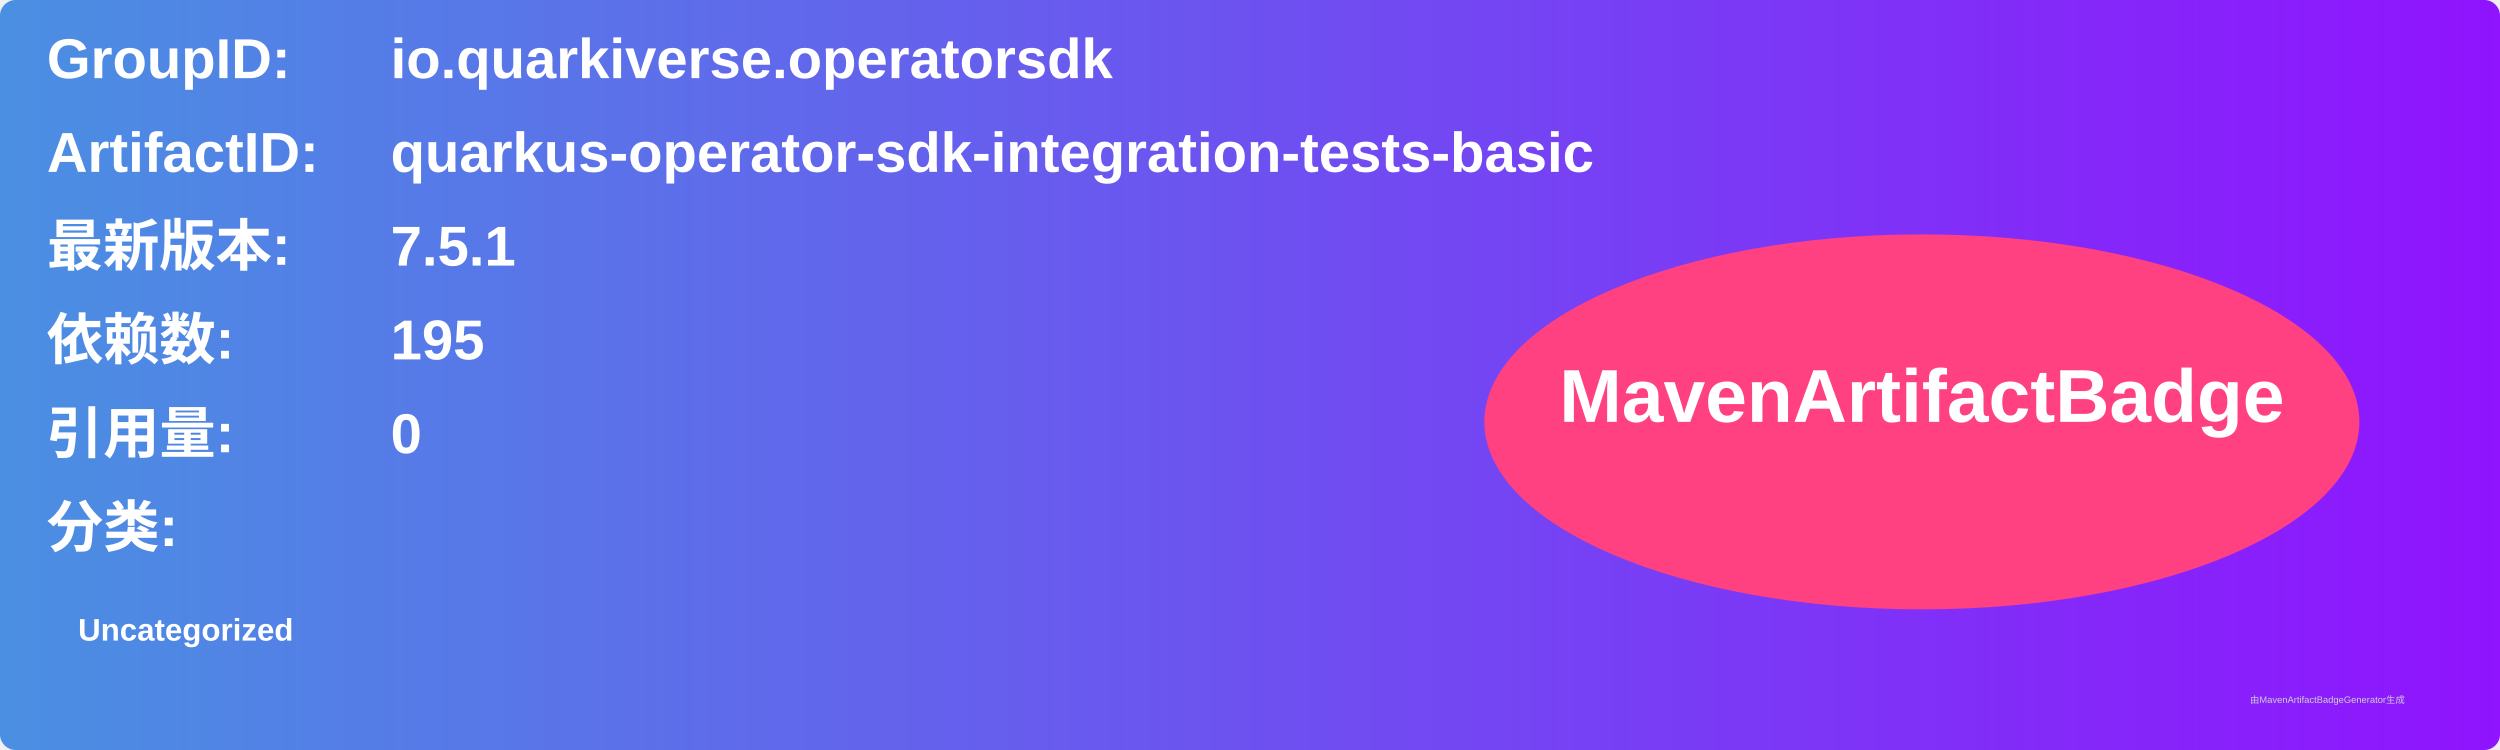
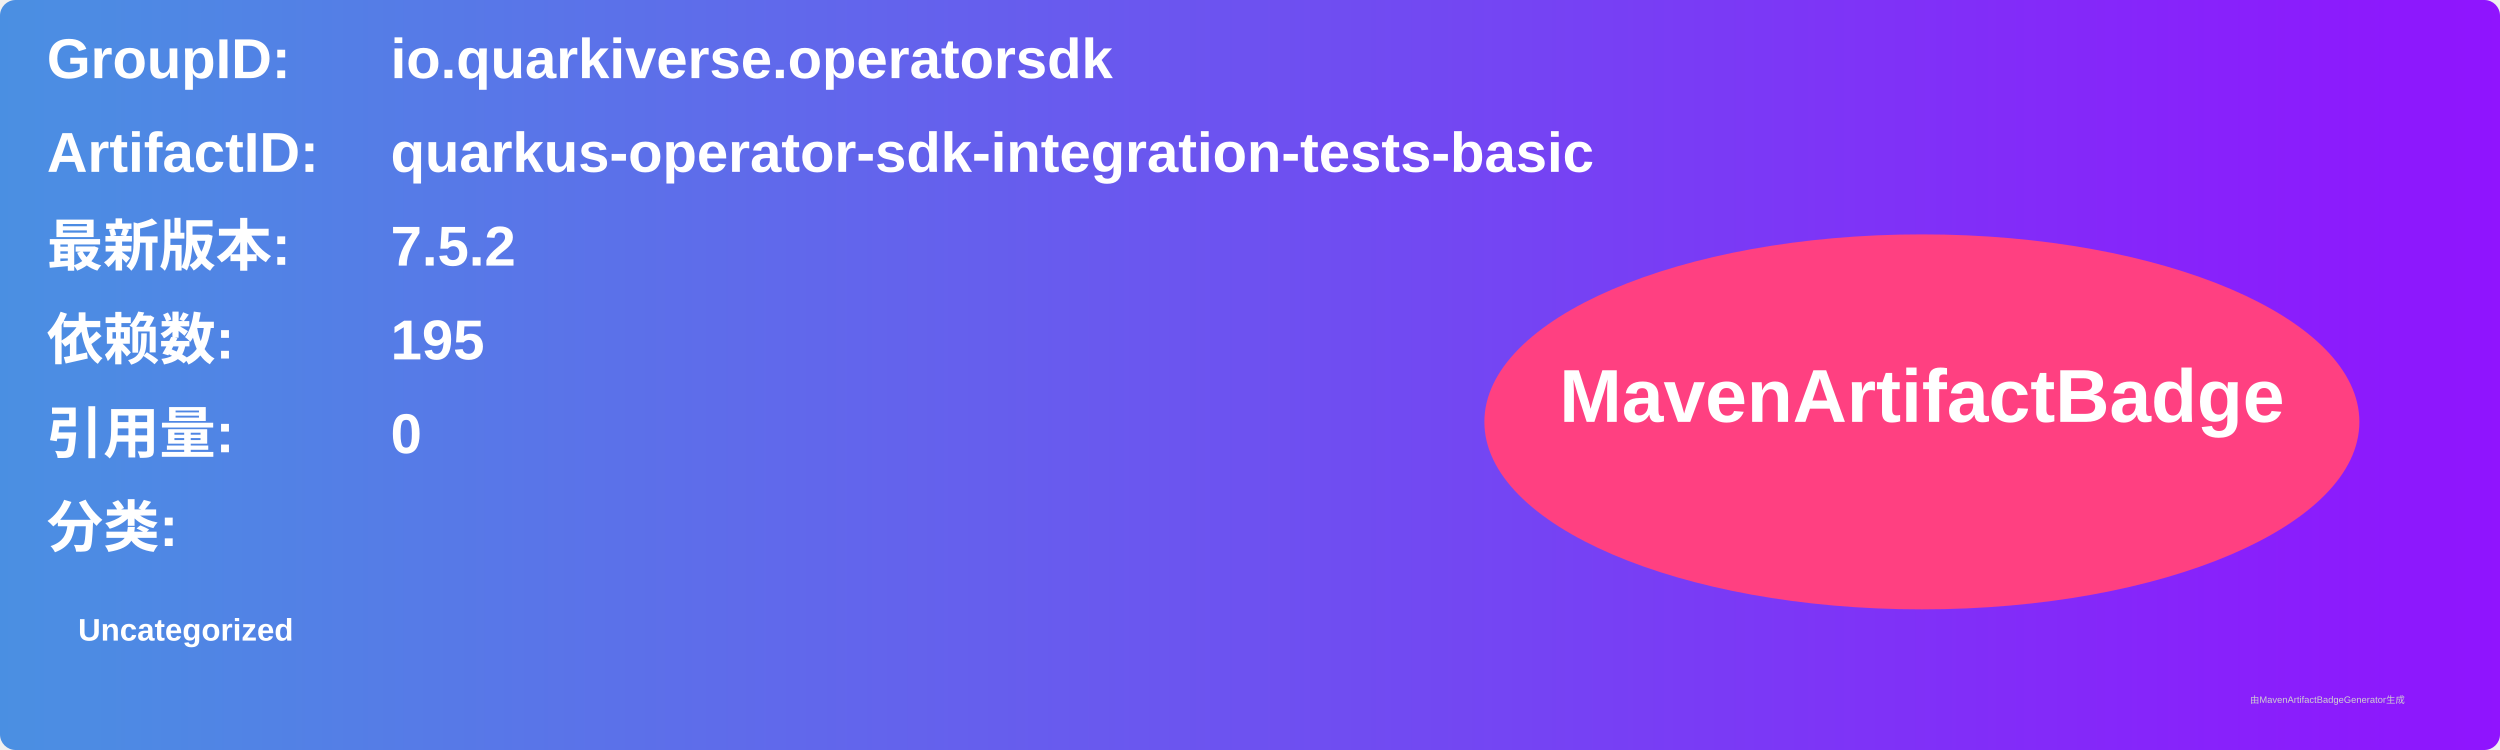
<svg xmlns="http://www.w3.org/2000/svg" width="800" height="240" viewBox="0 0 800 240">
  <linearGradient id="grad" x1="0%" y1="0%" x2="100%" y2="0%">
    <stop offset="0%" stop-color="#4a90e2" />
    <stop offset="100%" stop-color="#9013fe" />
  </linearGradient>
  <rect width="100%" height="100%" rx="5" ry="5" fill="url(#grad)" />
  <g transform="translate(15, 15)">
    <text x="0" y="10" font-family="Arial" font-size="18" fill="white" font-weight="bold" width="260">GroupID:</text>
    <text x="110" y="10" font-family="Arial" font-size="18" fill="white" font-weight="bold" width="460">io.quarkiverse.operatorsdk</text>
    <text x="0" y="40" font-family="Arial" font-size="18" fill="white" font-weight="bold" width="260">ArtifactID:</text>
    <text x="110" y="40" font-family="Arial" font-size="18" fill="white" font-weight="bold" width="460">quarkus-operator-sdk-integration-tests-basic</text>
    <text x="0" y="70" font-family="Arial" font-size="18" fill="white" font-weight="bold">最新版本:</text>
    <text x="110" y="70" font-family="Arial" font-size="18" fill="white" font-weight="bold">
-       <tspan font-weight="bold">7.5.1</tspan>
+       <tspan font-weight="bold">7.5.2</tspan>
    </text>
    <text x="0" y="100" font-family="Arial" font-size="18" fill="white" font-weight="bold">依赖数: </text>
    <text x="110" y="100" font-family="Arial" font-size="18" fill="white">
      <tspan font-weight="bold">195</tspan>
    </text>
    <text x="0" y="130" font-family="Arial" font-size="18" fill="white" font-weight="bold">引用量: </text>
    <text x="110" y="130" font-family="Arial" font-size="18" fill="white">
      <tspan font-weight="bold">0</tspan>
    </text>
    <text x="0" y="160" font-family="Arial" font-size="18" fill="white" font-weight="bold">分类:</text>
    <text x="10" y="190" font-family="Arial" font-size="10" fill="white">
      <tspan font-weight="bold">Uncategorized</tspan>
    </text>
    <ellipse cx="600" cy="120" rx="140" ry="60" fill="#ff4081" />
    <text x="600" y="120" text-anchor="middle" font-family="Arial" font-size="24" fill="white" font-weight="bold">MavenArtifactBadge</text>
  </g>
  <text x="720" y="225" font-family="Arial" font-size="3" fill="#d0d0d0">由MavenArtifactBadgeGenerator生成</text>
</svg>
